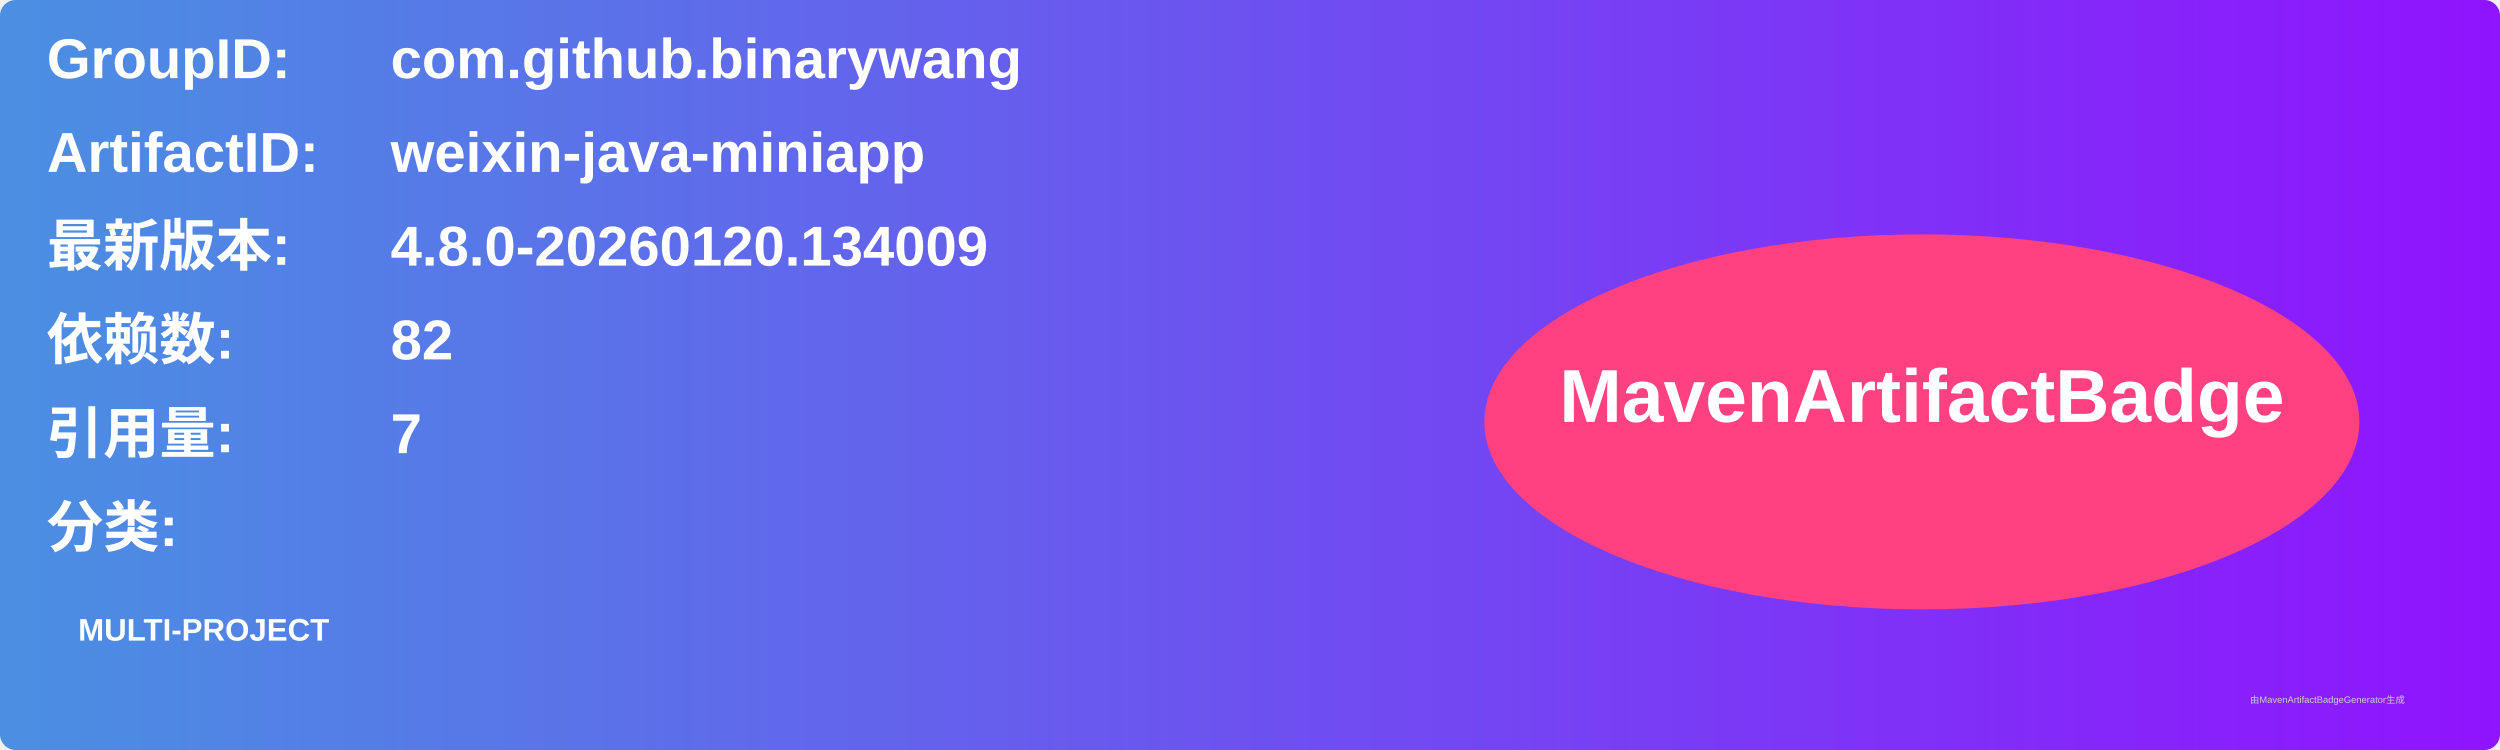
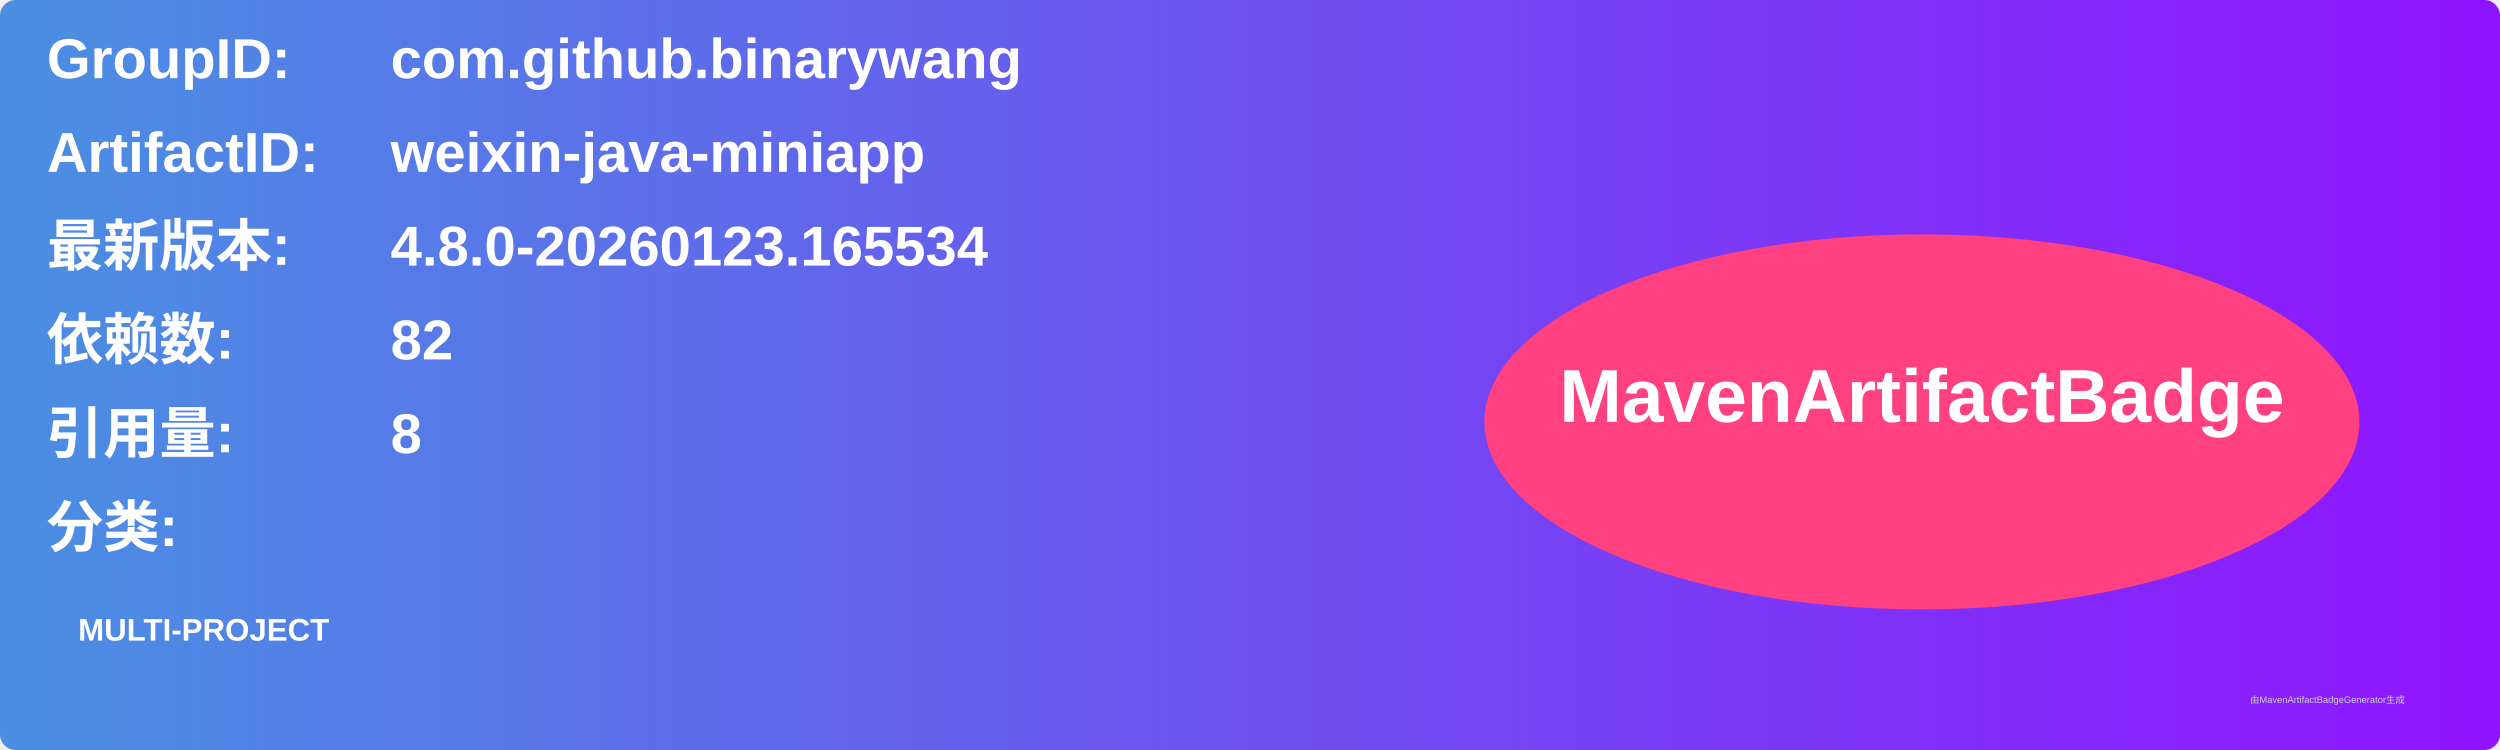
<svg xmlns="http://www.w3.org/2000/svg" width="800" height="240" viewBox="0 0 800 240">
  <linearGradient id="grad" x1="0%" y1="0%" x2="100%" y2="0%">
    <stop offset="0%" stop-color="#4a90e2" />
    <stop offset="100%" stop-color="#9013fe" />
  </linearGradient>
  <rect width="100%" height="100%" rx="5" ry="5" fill="url(#grad)" />
  <g transform="translate(15, 15)">
    <text x="0" y="10" font-family="Arial" font-size="18" fill="white" font-weight="bold" width="260">GroupID:</text>
    <text x="110" y="10" font-family="Arial" font-size="18" fill="white" font-weight="bold" width="460">com.github.binarywang</text>
    <text x="0" y="40" font-family="Arial" font-size="18" fill="white" font-weight="bold" width="260">ArtifactID:</text>
    <text x="110" y="40" font-family="Arial" font-size="18" fill="white" font-weight="bold" width="460">weixin-java-miniapp</text>
    <text x="0" y="70" font-family="Arial" font-size="18" fill="white" font-weight="bold">最新版本:</text>
    <text x="110" y="70" font-family="Arial" font-size="18" fill="white" font-weight="bold">
-       <tspan font-weight="bold">4.8.0-20260120.134009</tspan>
+       <tspan font-weight="bold">4.8.0-20260123.165534</tspan>
    </text>
    <text x="0" y="100" font-family="Arial" font-size="18" fill="white" font-weight="bold">依赖数: </text>
    <text x="110" y="100" font-family="Arial" font-size="18" fill="white">
      <tspan font-weight="bold">82</tspan>
    </text>
    <text x="0" y="130" font-family="Arial" font-size="18" fill="white" font-weight="bold">引用量: </text>
    <text x="110" y="130" font-family="Arial" font-size="18" fill="white">
-       <tspan font-weight="bold">7</tspan>
+       <tspan font-weight="bold">8</tspan>
    </text>
    <text x="0" y="160" font-family="Arial" font-size="18" fill="white" font-weight="bold">分类:</text>
    <text x="10" y="190" font-family="Arial" font-size="10" fill="white">
      <tspan font-weight="bold">MULTI-PROJECT</tspan>
    </text>
    <ellipse cx="600" cy="120" rx="140" ry="60" fill="#ff4081" />
    <text x="600" y="120" text-anchor="middle" font-family="Arial" font-size="24" fill="white" font-weight="bold">MavenArtifactBadge</text>
  </g>
  <text x="720" y="225" font-family="Arial" font-size="3" fill="#d0d0d0">由MavenArtifactBadgeGenerator生成</text>
</svg>
